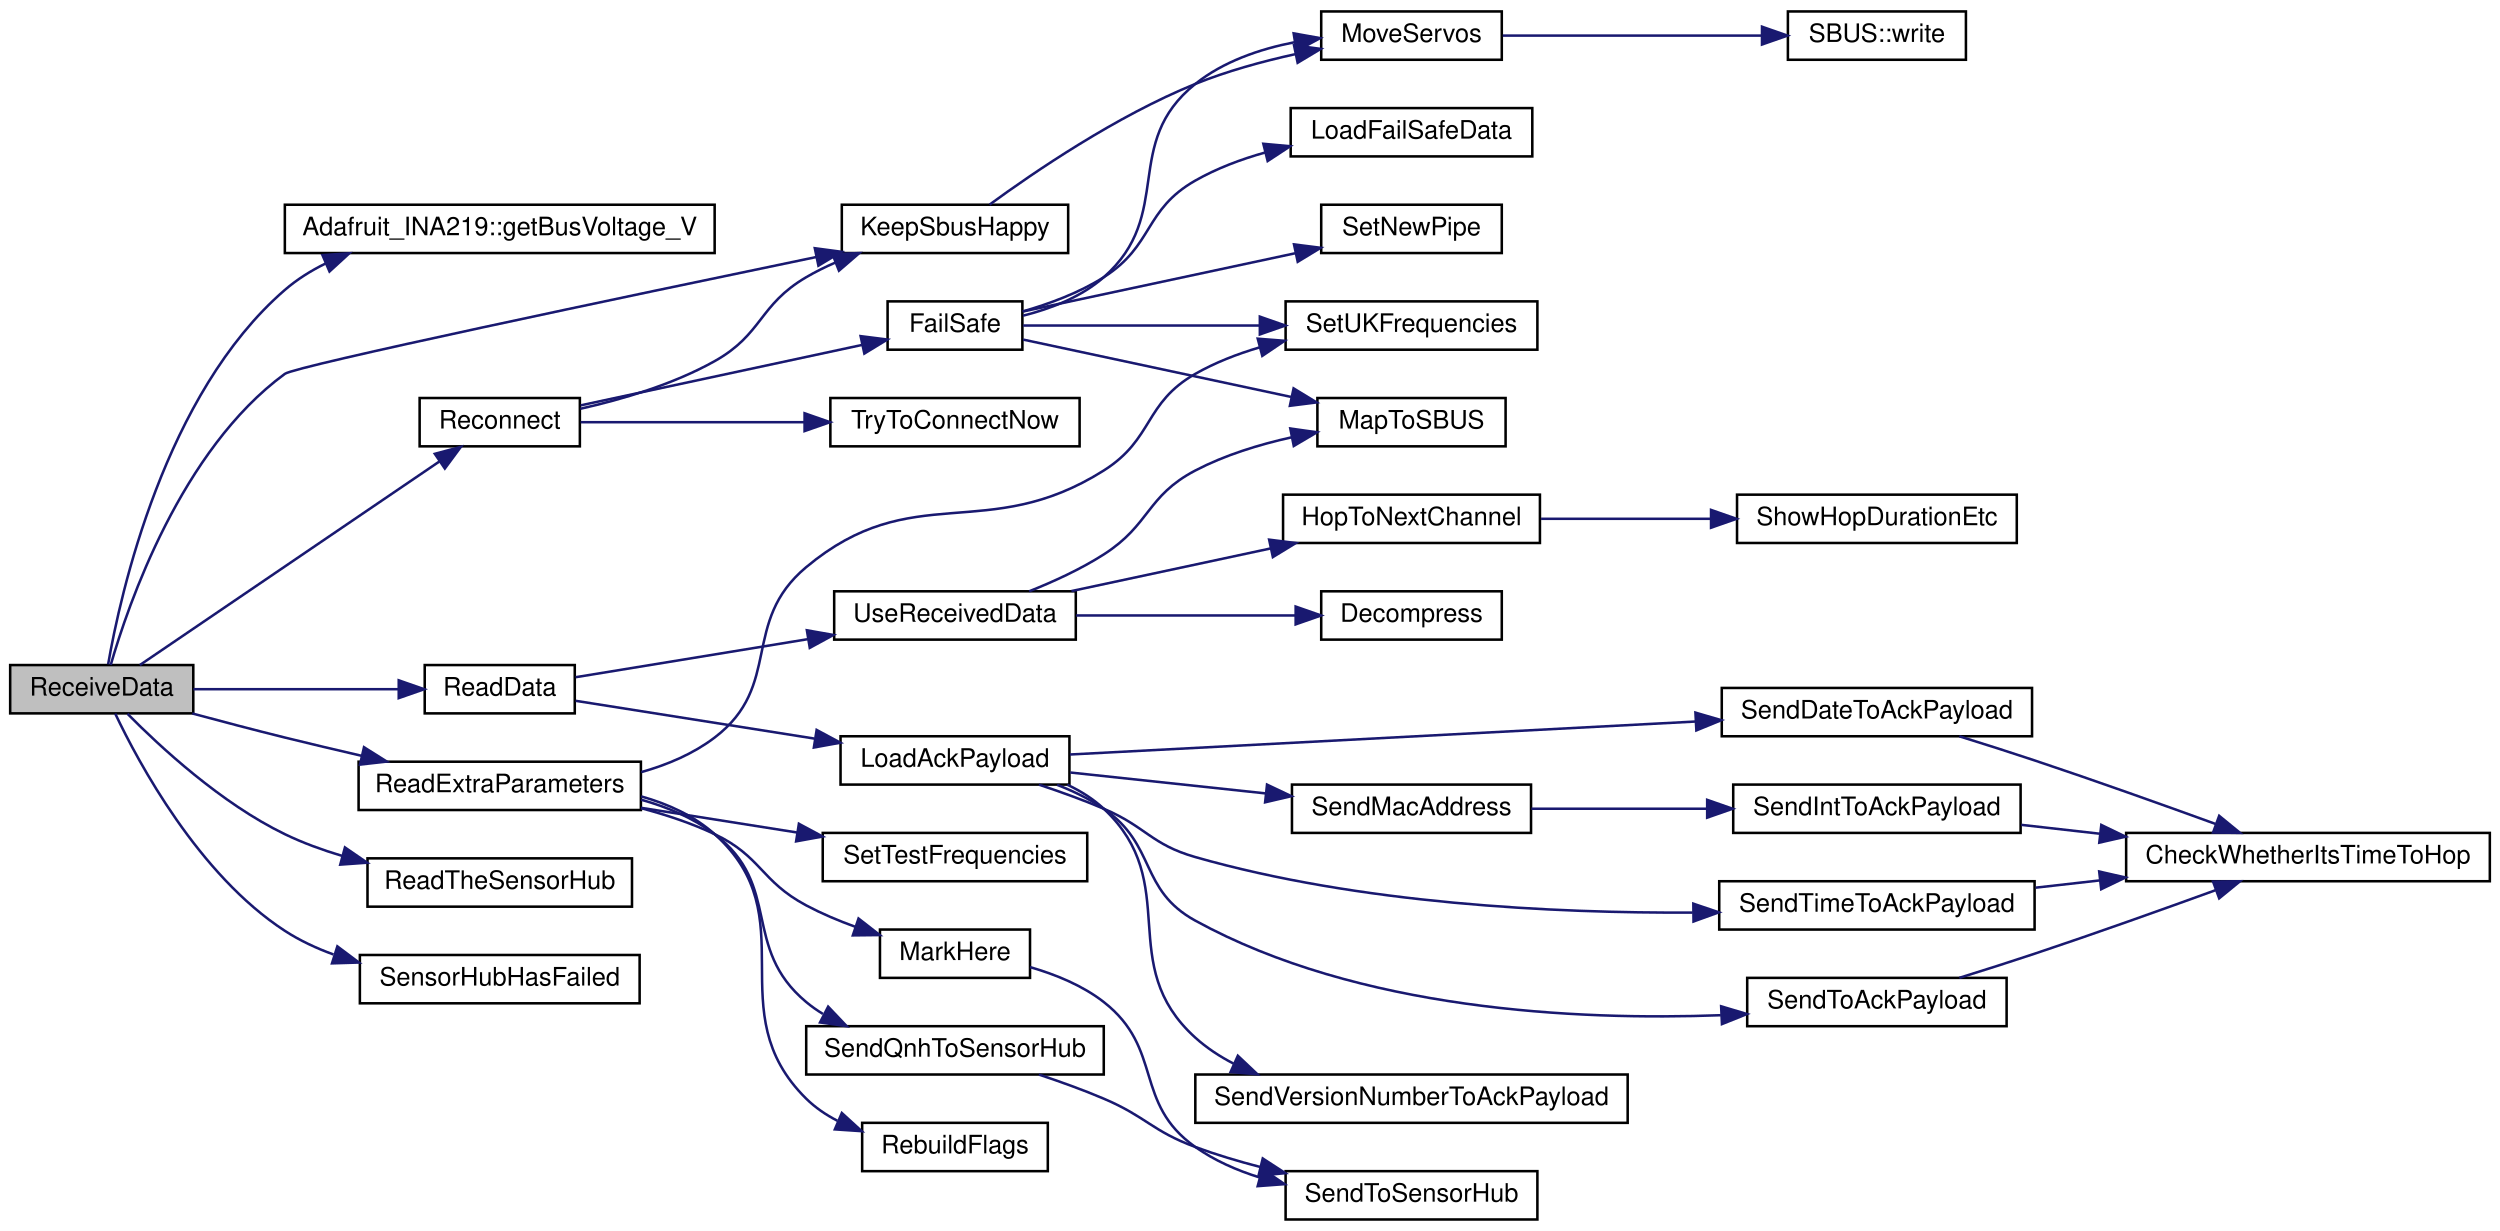
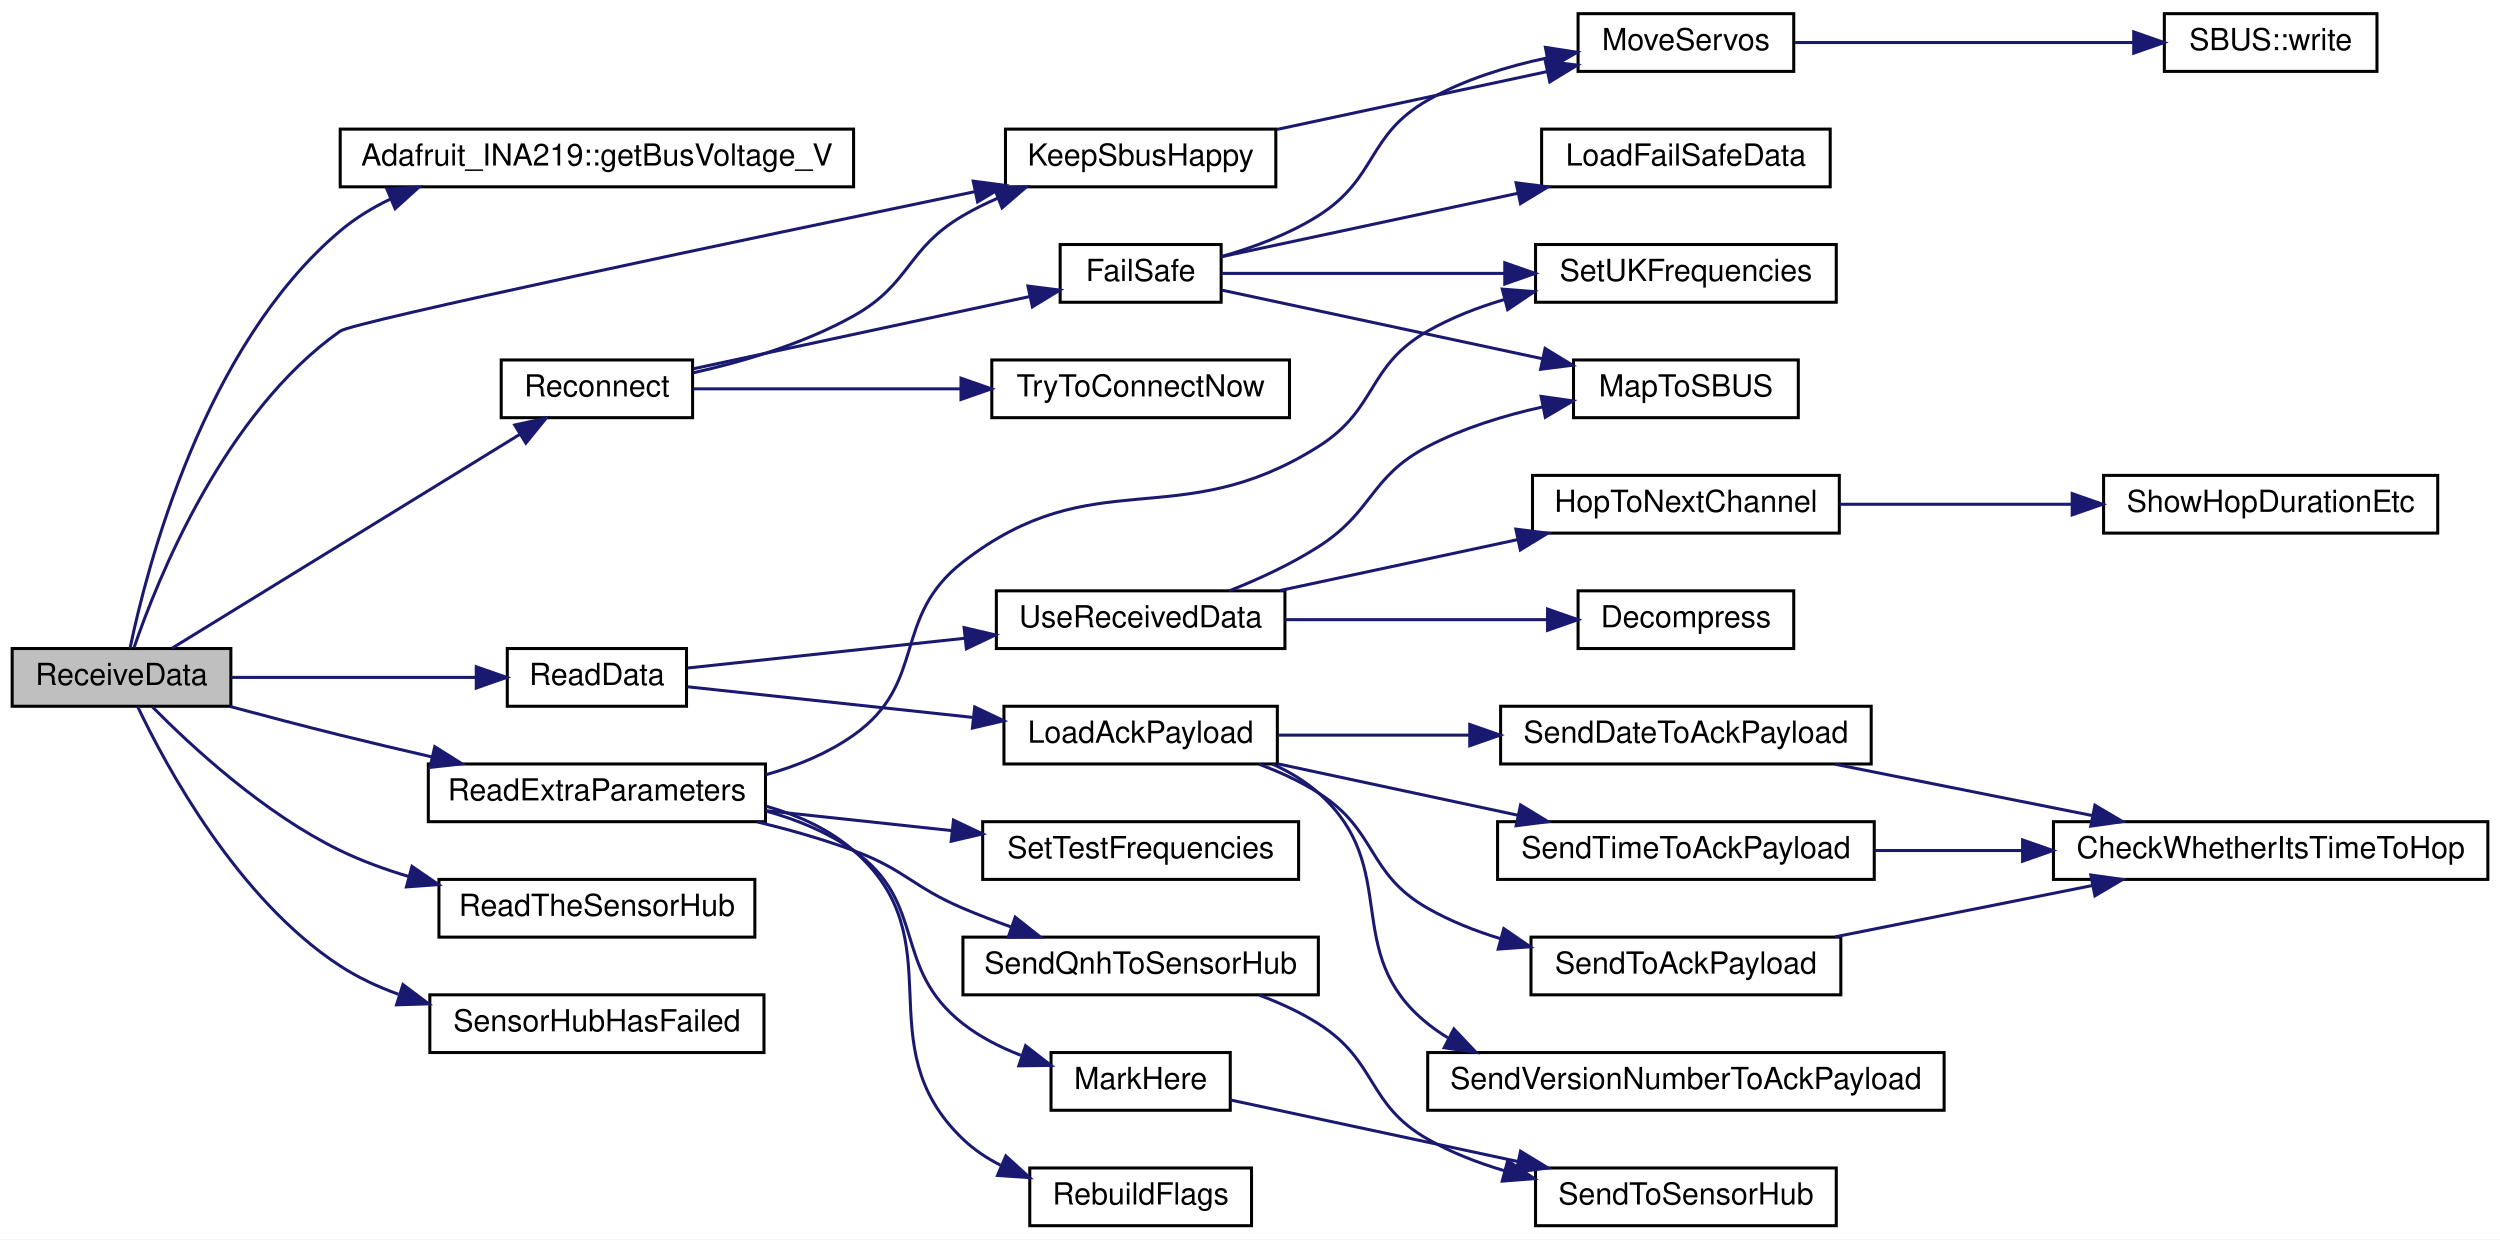
- <svg xmlns="http://www.w3.org/2000/svg" xmlns:xlink="http://www.w3.org/1999/xlink" width="983pt" height="484pt" viewBox="0.00 0.00 983.00 484.00">
-   <g id="graph0" class="graph" transform="scale(1 1) rotate(0) translate(4 480)">
-     <polygon fill="white" stroke="transparent" points="-4,4 -4,-480 979,-480 979,4 -4,4" />
+ <svg xmlns="http://www.w3.org/2000/svg" xmlns:xlink="http://www.w3.org/1999/xlink" width="823pt" height="408pt" viewBox="0.00 0.00 823.00 408.00">
+   <g id="graph0" class="graph" transform="scale(1 1) rotate(0) translate(4 404)">
+     <polygon fill="white" stroke="transparent" points="-4,4 -4,-404 819,-404 819,4 -4,4" />
    <g id="node1" class="node">
      <g id="a_node1">
        <a xlink:title=" ">
-           <polygon fill="#bfbfbf" stroke="black" points="0,-199.5 0,-218.5 72,-218.5 72,-199.5 0,-199.5" />
-           <text text-anchor="middle" x="36" y="-206.5" font-family="Helvetica,sans-Serif" font-size="10.00">ReceiveData</text>
+           <polygon fill="#bfbfbf" stroke="black" points="0,-171.5 0,-190.5 72,-190.5 72,-171.5 0,-171.5" />
+           <text text-anchor="middle" x="36" y="-178.5" font-family="Helvetica,sans-Serif" font-size="10.00">ReceiveData</text>
        </a>
      </g>
    </g>
    <g id="node2" class="node">
      <g id="a_node2">
        <a xlink:href="class_adafruit___i_n_a219.html#ab27c5ff8681cbe04c80bc3efc840dca4" target="_top" xlink:title="Gets the shunt voltage in volts.">
-           <polygon fill="white" stroke="black" points="108,-380.5 108,-399.5 277,-399.5 277,-380.5 108,-380.5" />
-           <text text-anchor="middle" x="192.5" y="-387.5" font-family="Helvetica,sans-Serif" font-size="10.00">Adafruit_INA219::getBusVoltage_V</text>
+           <polygon fill="white" stroke="black" points="108,-342.5 108,-361.5 277,-361.5 277,-342.5 108,-342.5" />
+           <text text-anchor="middle" x="192.5" y="-349.5" font-family="Helvetica,sans-Serif" font-size="10.00">Adafruit_INA219::getBusVoltage_V</text>
        </a>
      </g>
    </g>
    <g id="edge1" class="edge">
-       <path fill="none" stroke="midnightblue" d="M38.52,-218.8C43.31,-246.34 60.71,-325.11 108,-366 112.79,-370.14 118.26,-373.57 124.05,-376.41" />
-       <polygon fill="midnightblue" stroke="midnightblue" points="122.8,-379.68 133.37,-380.41 125.56,-373.25 122.8,-379.68" />
+       <path fill="none" stroke="midnightblue" d="M38.8,-190.56C44.23,-216.71 62.93,-290.01 108,-328 112.92,-332.15 118.52,-335.58 124.43,-338.42" />
+       <polygon fill="midnightblue" stroke="midnightblue" points="123.36,-341.76 133.93,-342.41 126.07,-335.31 123.36,-341.76" />
    </g>
    <g id="node3" class="node">
      <g id="a_node3">
        <a xlink:href="radio_8h.html#a6f74cdb7b32a3aa9e9342661bd44ad1a" target="_top" xlink:title=" ">
-           <polygon fill="white" stroke="black" points="327,-380.5 327,-399.5 416,-399.5 416,-380.5 327,-380.5" />
-           <text text-anchor="middle" x="371.5" y="-387.5" font-family="Helvetica,sans-Serif" font-size="10.00">KeepSbusHappy</text>
+           <polygon fill="white" stroke="black" points="327,-342.5 327,-361.5 416,-361.5 416,-342.5 327,-342.5" />
+           <text text-anchor="middle" x="371.5" y="-349.5" font-family="Helvetica,sans-Serif" font-size="10.00">KeepSbusHappy</text>
        </a>
      </g>
    </g>
    <g id="edge2" class="edge">
-       <path fill="none" stroke="midnightblue" d="M39.55,-218.57C46.33,-242.11 67.18,-303.09 108,-333 112.25,-336.12 241.54,-363.28 317.05,-378.96" />
-       <polygon fill="midnightblue" stroke="midnightblue" points="316.38,-382.4 326.88,-381 317.8,-375.54 316.38,-382.4" />
+       <path fill="none" stroke="midnightblue" d="M40.12,-190.79C47.77,-213.12 69.69,-268.01 108,-295 112.31,-298.04 241.58,-325.24 317.07,-340.94" />
+       <polygon fill="midnightblue" stroke="midnightblue" points="316.39,-344.37 326.9,-342.98 317.82,-337.52 316.39,-344.37" />
    </g>
    <g id="node6" class="node">
      <g id="a_node6">
        <a xlink:href="_receiver_code_2src_2main_8cpp.html#a07ca94db0e305e9c01ec51e417576308" target="_top" xlink:title=" ">
-           <polygon fill="white" stroke="black" points="163,-199.5 163,-218.5 222,-218.5 222,-199.5 163,-199.5" />
-           <text text-anchor="middle" x="192.5" y="-206.5" font-family="Helvetica,sans-Serif" font-size="10.00">ReadData</text>
+           <polygon fill="white" stroke="black" points="163,-171.5 163,-190.5 222,-190.5 222,-171.5 163,-171.5" />
+           <text text-anchor="middle" x="192.5" y="-178.5" font-family="Helvetica,sans-Serif" font-size="10.00">ReadData</text>
        </a>
      </g>
    </g>
    <g id="edge5" class="edge">
-       <path fill="none" stroke="midnightblue" d="M72.06,-209C96.05,-209 127.88,-209 152.65,-209" />
-       <polygon fill="midnightblue" stroke="midnightblue" points="152.78,-212.5 162.78,-209 152.78,-205.5 152.78,-212.5" />
-     </g>
-     <g id="node20" class="node">
-       <g id="a_node20">
+       <path fill="none" stroke="midnightblue" d="M72.06,-181C96.05,-181 127.88,-181 152.65,-181" />
+       <polygon fill="midnightblue" stroke="midnightblue" points="152.78,-184.5 162.78,-181 152.78,-177.5 152.78,-184.5" />
+     </g>
+     <g id="node18" class="node">
+       <g id="a_node18">
        <a xlink:href="_receiver_code_2src_2main_8cpp.html#a6c490ef42e364f8bb1430c436e86c9c0" target="_top" xlink:title=" ">
-           <polygon fill="white" stroke="black" points="137,-161.5 137,-180.5 248,-180.5 248,-161.5 137,-161.5" />
-           <text text-anchor="middle" x="192.5" y="-168.5" font-family="Helvetica,sans-Serif" font-size="10.00">ReadExtraParameters</text>
-         </a>
-       </g>
-     </g>
-     <g id="edge22" class="edge">
-       <path fill="none" stroke="midnightblue" d="M71.6,-199.46C83.15,-196.35 96.11,-192.94 108,-190 117.74,-187.59 128.15,-185.13 138.2,-182.81" />
-       <polygon fill="midnightblue" stroke="midnightblue" points="139.12,-186.19 148.09,-180.55 137.56,-179.37 139.12,-186.19" />
-     </g>
-     <g id="node27" class="node">
-       <g id="a_node27">
+           <polygon fill="white" stroke="black" points="137,-133.5 137,-152.5 248,-152.5 248,-133.5 137,-133.5" />
+           <text text-anchor="middle" x="192.5" y="-140.5" font-family="Helvetica,sans-Serif" font-size="10.00">ReadExtraParameters</text>
+         </a>
+       </g>
+     </g>
+     <g id="edge19" class="edge">
+       <path fill="none" stroke="midnightblue" d="M71.6,-171.46C83.15,-168.35 96.11,-164.94 108,-162 117.74,-159.59 128.15,-157.13 138.2,-154.81" />
+       <polygon fill="midnightblue" stroke="midnightblue" points="139.12,-158.19 148.09,-152.55 137.56,-151.37 139.12,-158.19" />
+     </g>
+     <g id="node25" class="node">
+       <g id="a_node25">
        <a xlink:href="_receiver_code_2src_2main_8cpp.html#a5d2350b2507883d3644251013370bc5b" target="_top" xlink:title=" ">
-           <polygon fill="white" stroke="black" points="140.5,-123.5 140.5,-142.5 244.5,-142.5 244.5,-123.5 140.5,-123.5" />
-           <text text-anchor="middle" x="192.5" y="-130.5" font-family="Helvetica,sans-Serif" font-size="10.00">ReadTheSensorHub</text>
-         </a>
-       </g>
-     </g>
-     <g id="edge30" class="edge">
-       <path fill="none" stroke="midnightblue" d="M46.13,-199.33C58.79,-186.51 82.95,-164.1 108,-152 115.06,-148.59 122.75,-145.78 130.52,-143.46" />
-       <polygon fill="midnightblue" stroke="midnightblue" points="131.63,-146.79 140.36,-140.79 129.79,-140.03 131.63,-146.79" />
-     </g>
-     <g id="node28" class="node">
-       <g id="a_node28">
+           <polygon fill="white" stroke="black" points="140.5,-95.5 140.5,-114.5 244.5,-114.5 244.5,-95.5 140.5,-95.5" />
+           <text text-anchor="middle" x="192.5" y="-102.5" font-family="Helvetica,sans-Serif" font-size="10.00">ReadTheSensorHub</text>
+         </a>
+       </g>
+     </g>
+     <g id="edge27" class="edge">
+       <path fill="none" stroke="midnightblue" d="M46.13,-171.33C58.79,-158.51 82.95,-136.1 108,-124 115.06,-120.59 122.75,-117.78 130.52,-115.46" />
+       <polygon fill="midnightblue" stroke="midnightblue" points="131.63,-118.79 140.36,-112.79 129.79,-112.03 131.63,-118.79" />
+     </g>
+     <g id="node26" class="node">
+       <g id="a_node26">
        <a xlink:href="radio_8h.html#a692b8b0727e0db358f99c7bf4e8235c0" target="_top" xlink:title=" ">
-           <polygon fill="white" stroke="black" points="161,-304.5 161,-323.5 224,-323.5 224,-304.5 161,-304.5" />
-           <text text-anchor="middle" x="192.5" y="-311.5" font-family="Helvetica,sans-Serif" font-size="10.00">Reconnect</text>
-         </a>
-       </g>
-     </g>
-     <g id="edge31" class="edge">
-       <path fill="none" stroke="midnightblue" d="M50.98,-218.5C77.73,-236.68 136.38,-276.54 168.81,-298.58" />
-       <polygon fill="midnightblue" stroke="midnightblue" points="166.97,-301.56 177.21,-304.29 170.91,-295.77 166.97,-301.56" />
-     </g>
-     <g id="node33" class="node">
-       <g id="a_node33">
+           <polygon fill="white" stroke="black" points="161,-266.5 161,-285.5 224,-285.5 224,-266.5 161,-266.5" />
+           <text text-anchor="middle" x="192.5" y="-273.5" font-family="Helvetica,sans-Serif" font-size="10.00">Reconnect</text>
+         </a>
+       </g>
+     </g>
+     <g id="edge28" class="edge">
+       <path fill="none" stroke="midnightblue" d="M52.66,-190.63C79.62,-207.2 134.95,-241.23 167.02,-260.95" />
+       <polygon fill="midnightblue" stroke="midnightblue" points="165.44,-264.09 175.79,-266.34 169.11,-258.12 165.44,-264.09" />
+     </g>
+     <g id="node30" class="node">
+       <g id="a_node30">
        <a xlink:href="_receiver_code_2src_2main_8cpp.html#ad8b70060a07f5323c3e1011dd6b1dd6f" target="_top" xlink:title=" ">
-           <polygon fill="white" stroke="black" points="137.5,-85.5 137.5,-104.5 247.5,-104.5 247.5,-85.5 137.5,-85.5" />
-           <text text-anchor="middle" x="192.5" y="-92.5" font-family="Helvetica,sans-Serif" font-size="10.00">SensorHubHasFailed</text>
-         </a>
-       </g>
-     </g>
-     <g id="edge40" class="edge">
-       <path fill="none" stroke="midnightblue" d="M41.3,-199.42C50.52,-180 74.16,-135.99 108,-114 113.86,-110.19 120.39,-107.14 127.14,-104.69" />
-       <polygon fill="midnightblue" stroke="midnightblue" points="128.65,-107.89 137.13,-101.53 126.54,-101.21 128.65,-107.89" />
+           <polygon fill="white" stroke="black" points="137.5,-57.5 137.5,-76.5 247.5,-76.5 247.5,-57.5 137.5,-57.5" />
+           <text text-anchor="middle" x="192.5" y="-64.5" font-family="Helvetica,sans-Serif" font-size="10.00">SensorHubHasFailed</text>
+         </a>
+       </g>
+     </g>
+     <g id="edge36" class="edge">
+       <path fill="none" stroke="midnightblue" d="M41.3,-171.42C50.52,-152 74.16,-107.99 108,-86 113.86,-82.19 120.39,-79.14 127.14,-76.69" />
+       <polygon fill="midnightblue" stroke="midnightblue" points="128.65,-79.89 137.13,-73.53 126.54,-73.21 128.65,-79.89" />
    </g>
    <g id="node4" class="node">
      <g id="a_node4">
        <a xlink:href="_receiver_code_2src_2main_8cpp.html#a6f2443a0666140cf4d8b7352bb3b793c" target="_top" xlink:title=" ">
-           <polygon fill="white" stroke="black" points="515.5,-456.5 515.5,-475.5 586.5,-475.5 586.5,-456.5 515.5,-456.5" />
-           <text text-anchor="middle" x="551" y="-463.5" font-family="Helvetica,sans-Serif" font-size="10.00">MoveServos</text>
+           <polygon fill="white" stroke="black" points="515.5,-380.5 515.5,-399.5 586.5,-399.5 586.5,-380.5 515.5,-380.5" />
+           <text text-anchor="middle" x="551" y="-387.5" font-family="Helvetica,sans-Serif" font-size="10.00">MoveServos</text>
        </a>
      </g>
    </g>
    <g id="edge3" class="edge">
-       <path fill="none" stroke="midnightblue" d="M385.1,-399.54C402.42,-412.21 434.99,-434.44 466,-447 478.36,-452.01 492.29,-455.83 505.22,-458.69" />
-       <polygon fill="midnightblue" stroke="midnightblue" points="504.81,-462.18 515.31,-460.78 506.23,-455.32 504.81,-462.18" />
+       <path fill="none" stroke="midnightblue" d="M416.38,-361.39C443.41,-367.18 477.99,-374.58 505.2,-380.41" />
+       <polygon fill="midnightblue" stroke="midnightblue" points="504.72,-383.89 515.23,-382.56 506.19,-377.04 504.72,-383.89" />
    </g>
    <g id="node5" class="node">
      <g id="a_node5">
        <a xlink:href="class_s_b_u_s.html#aeb87d0ab21224d4cc84848c93a788848" target="_top" xlink:title=" ">
-           <polygon fill="white" stroke="black" points="699,-456.5 699,-475.5 769,-475.5 769,-456.5 699,-456.5" />
-           <text text-anchor="middle" x="734" y="-463.5" font-family="Helvetica,sans-Serif" font-size="10.00">SBUS::write</text>
+           <polygon fill="white" stroke="black" points="708.5,-380.5 708.5,-399.5 778.5,-399.5 778.5,-380.5 708.5,-380.5" />
+           <text text-anchor="middle" x="743.5" y="-387.5" font-family="Helvetica,sans-Serif" font-size="10.00">SBUS::write</text>
        </a>
      </g>
    </g>
    <g id="edge4" class="edge">
-       <path fill="none" stroke="midnightblue" d="M586.9,-466C615.88,-466 657.28,-466 688.61,-466" />
-       <polygon fill="midnightblue" stroke="midnightblue" points="688.82,-469.5 698.82,-466 688.82,-462.5 688.82,-469.5" />
+       <path fill="none" stroke="midnightblue" d="M586.94,-390C618.29,-390 664.43,-390 698.33,-390" />
+       <polygon fill="midnightblue" stroke="midnightblue" points="698.42,-393.5 708.42,-390 698.42,-386.5 698.42,-393.5" />
    </g>
    <g id="node7" class="node">
      <g id="a_node7">
        <a xlink:href="radio_8h.html#a664f409561bfcf119e0379dd991217e5" target="_top" xlink:title=" ">
-           <polygon fill="white" stroke="black" points="326.5,-171.5 326.5,-190.5 416.5,-190.5 416.5,-171.5 326.5,-171.5" />
-           <text text-anchor="middle" x="371.5" y="-178.5" font-family="Helvetica,sans-Serif" font-size="10.00">LoadAckPayload</text>
+           <polygon fill="white" stroke="black" points="326.5,-152.5 326.5,-171.5 416.5,-171.5 416.5,-152.5 326.5,-152.5" />
+           <text text-anchor="middle" x="371.5" y="-159.5" font-family="Helvetica,sans-Serif" font-size="10.00">LoadAckPayload</text>
        </a>
      </g>
    </g>
    <g id="edge6" class="edge">
-       <path fill="none" stroke="midnightblue" d="M222.33,-204.44C247.68,-200.43 285.25,-194.49 316.21,-189.59" />
-       <polygon fill="midnightblue" stroke="midnightblue" points="317.1,-192.99 326.43,-187.97 316.01,-186.08 317.1,-192.99" />
-     </g>
-     <g id="node15" class="node">
-       <g id="a_node15">
+       <path fill="none" stroke="midnightblue" d="M222.33,-177.91C247.68,-175.18 285.25,-171.15 316.21,-167.83" />
+       <polygon fill="midnightblue" stroke="midnightblue" points="316.87,-171.28 326.43,-166.73 316.12,-164.32 316.87,-171.28" />
+     </g>
+     <g id="node13" class="node">
+       <g id="a_node13">
        <a xlink:href="_receiver_code_2src_2main_8cpp.html#abb1997c589abc6432f612eaedf985e38" target="_top" xlink:title=" ">
-           <polygon fill="white" stroke="black" points="324,-228.5 324,-247.5 419,-247.5 419,-228.5 324,-228.5" />
-           <text text-anchor="middle" x="371.5" y="-235.5" font-family="Helvetica,sans-Serif" font-size="10.00">UseReceivedData</text>
-         </a>
-       </g>
-     </g>
-     <g id="edge17" class="edge">
-       <path fill="none" stroke="midnightblue" d="M222.33,-213.72C246.97,-217.76 283.17,-223.69 313.62,-228.68" />
-       <polygon fill="midnightblue" stroke="midnightblue" points="313.26,-232.17 323.7,-230.33 314.4,-225.26 313.26,-232.17" />
+           <polygon fill="white" stroke="black" points="324,-190.5 324,-209.5 419,-209.5 419,-190.5 324,-190.5" />
+           <text text-anchor="middle" x="371.5" y="-197.5" font-family="Helvetica,sans-Serif" font-size="10.00">UseReceivedData</text>
+         </a>
+       </g>
+     </g>
+     <g id="edge14" class="edge">
+       <path fill="none" stroke="midnightblue" d="M222.33,-184.09C246.97,-186.74 283.17,-190.63 313.62,-193.89" />
+       <polygon fill="midnightblue" stroke="midnightblue" points="313.38,-197.39 323.7,-194.98 314.13,-190.43 313.38,-197.39" />
    </g>
    <g id="node8" class="node">
      <g id="a_node8">
        <a xlink:href="radio_8h.html#affa2dcc4341b8daecac77e6e0a354b2d" target="_top" xlink:title=" ">
-           <polygon fill="white" stroke="black" points="673,-190.5 673,-209.5 795,-209.5 795,-190.5 673,-190.5" />
-           <text text-anchor="middle" x="734" y="-197.5" font-family="Helvetica,sans-Serif" font-size="10.00">SendDateToAckPayload</text>
+           <polygon fill="white" stroke="black" points="490,-152.5 490,-171.5 612,-171.5 612,-152.5 490,-152.5" />
+           <text text-anchor="middle" x="551" y="-159.5" font-family="Helvetica,sans-Serif" font-size="10.00">SendDateToAckPayload</text>
        </a>
      </g>
    </g>
    <g id="edge7" class="edge">
-       <path fill="none" stroke="midnightblue" d="M416.7,-183.33C478.12,-186.57 589.9,-192.46 662.79,-196.3" />
-       <polygon fill="midnightblue" stroke="midnightblue" points="662.64,-199.8 672.81,-196.83 663.01,-192.81 662.64,-199.8" />
+       <path fill="none" stroke="midnightblue" d="M416.83,-162C435.81,-162 458.43,-162 479.59,-162" />
+       <polygon fill="midnightblue" stroke="midnightblue" points="479.84,-165.5 489.84,-162 479.84,-158.5 479.84,-165.5" />
    </g>
    <g id="node10" class="node">
      <g id="a_node10">
-         <a xlink:href="radio_8h.html#ab6bb1ded4e272b24f150c28295f4d291" target="_top" xlink:title=" ">
-           <polygon fill="white" stroke="black" points="504,-152.5 504,-171.5 598,-171.5 598,-152.5 504,-152.5" />
-           <text text-anchor="middle" x="551" y="-159.5" font-family="Helvetica,sans-Serif" font-size="10.00">SendMacAddress</text>
+         <a xlink:href="radio_8h.html#a8162c1748e39496c4adf88c55d1c49b8" target="_top" xlink:title=" ">
+           <polygon fill="white" stroke="black" points="489,-114.5 489,-133.5 613,-133.5 613,-114.5 489,-114.5" />
+           <text text-anchor="middle" x="551" y="-121.5" font-family="Helvetica,sans-Serif" font-size="10.00">SendTimeToAckPayload</text>
        </a>
      </g>
    </g>
    <g id="edge9" class="edge">
-       <path fill="none" stroke="midnightblue" d="M416.83,-176.25C440.12,-173.76 468.9,-170.68 493.74,-168.02" />
-       <polygon fill="midnightblue" stroke="midnightblue" points="494.19,-171.49 503.76,-166.95 493.44,-164.53 494.19,-171.49" />
+       <path fill="none" stroke="midnightblue" d="M416.83,-152.51C440.76,-147.39 470.5,-141.02 495.8,-135.6" />
+       <polygon fill="midnightblue" stroke="midnightblue" points="496.57,-139.02 505.62,-133.5 495.11,-132.17 496.57,-139.02" />
+     </g>
+     <g id="node11" class="node">
+       <g id="a_node11">
+         <a xlink:href="radio_8h.html#a632401c7e72610ff0a0678358b6877ad" target="_top" xlink:title=" ">
+           <polygon fill="white" stroke="black" points="500,-76.5 500,-95.5 602,-95.5 602,-76.5 500,-76.5" />
+           <text text-anchor="middle" x="551" y="-83.5" font-family="Helvetica,sans-Serif" font-size="10.00">SendToAckPayload</text>
+         </a>
+       </g>
+     </g>
+     <g id="edge11" class="edge">
+       <path fill="none" stroke="midnightblue" d="M410.52,-152.4C417.28,-149.88 424.05,-146.78 430,-143 449.64,-130.53 445.78,-116.51 466,-105 473.38,-100.8 481.62,-97.53 489.97,-94.98" />
+       <polygon fill="midnightblue" stroke="midnightblue" points="491.05,-98.31 499.78,-92.31 489.21,-91.56 491.05,-98.31" />
    </g>
    <g id="node12" class="node">
      <g id="a_node12">
-         <a xlink:href="radio_8h.html#a8162c1748e39496c4adf88c55d1c49b8" target="_top" xlink:title=" ">
-           <polygon fill="white" stroke="black" points="672,-114.5 672,-133.5 796,-133.5 796,-114.5 672,-114.5" />
-           <text text-anchor="middle" x="734" y="-121.5" font-family="Helvetica,sans-Serif" font-size="10.00">SendTimeToAckPayload</text>
-         </a>
-       </g>
-     </g>
-     <g id="edge12" class="edge">
-       <path fill="none" stroke="midnightblue" d="M404.49,-171.48C412.89,-168.69 421.87,-165.46 430,-162 446.65,-154.92 448.6,-147.97 466,-143 530.44,-124.59 607,-120.89 661.58,-121.17" />
-       <polygon fill="midnightblue" stroke="midnightblue" points="661.82,-124.67 671.85,-121.27 661.89,-117.67 661.82,-124.67" />
-     </g>
-     <g id="node13" class="node">
-       <g id="a_node13">
-         <a xlink:href="radio_8h.html#a632401c7e72610ff0a0678358b6877ad" target="_top" xlink:title=" ">
-           <polygon fill="white" stroke="black" points="683,-76.5 683,-95.5 785,-95.5 785,-76.5 683,-76.5" />
-           <text text-anchor="middle" x="734" y="-83.5" font-family="Helvetica,sans-Serif" font-size="10.00">SendToAckPayload</text>
-         </a>
-       </g>
-     </g>
-     <g id="edge14" class="edge">
-       <path fill="none" stroke="midnightblue" d="M411.66,-171.4C418.09,-168.9 424.45,-165.81 430,-162 450.82,-147.69 443.85,-130.16 466,-118 530.14,-82.78 615.83,-78.69 672.64,-80.82" />
-       <polygon fill="midnightblue" stroke="midnightblue" points="672.75,-84.32 682.9,-81.28 673.07,-77.33 672.75,-84.32" />
-     </g>
-     <g id="node14" class="node">
-       <g id="a_node14">
        <a xlink:href="radio_8h.html#af56956a6b17dbdfc9fceedeb5a13cb71" target="_top" xlink:title=" ">
          <polygon fill="white" stroke="black" points="466,-38.5 466,-57.5 636,-57.5 636,-38.5 466,-38.5" />
          <text text-anchor="middle" x="551" y="-45.5" font-family="Helvetica,sans-Serif" font-size="10.00">SendVersionNumberToAckPayload</text>
        </a>
      </g>
    </g>
-     <g id="edge16" class="edge">
-       <path fill="none" stroke="midnightblue" d="M415.68,-171.44C420.91,-168.98 425.86,-165.89 430,-162 461.38,-132.49 434.02,-100.87 466,-72 470.47,-67.96 475.58,-64.6 481.01,-61.8" />
-       <polygon fill="midnightblue" stroke="midnightblue" points="482.72,-64.88 490.42,-57.6 479.86,-58.48 482.72,-64.88" />
+     <g id="edge13" class="edge">
+       <path fill="none" stroke="midnightblue" d="M414.87,-152.47C420.36,-150 425.59,-146.9 430,-143 458.01,-118.25 436.83,-90.37 466,-67 468.09,-65.32 470.31,-63.79 472.61,-62.38" />
+       <polygon fill="midnightblue" stroke="midnightblue" points="474.62,-65.28 481.9,-57.58 471.41,-59.07 474.62,-65.28" />
    </g>
    <g id="node9" class="node">
      <g id="a_node9">
        <a xlink:href="radio_8h.html#ad21c5c00ff554736e4e21cee13773cd5" target="_top" xlink:title=" ">
-           <polygon fill="white" stroke="black" points="832,-133.5 832,-152.5 975,-152.5 975,-133.5 832,-133.5" />
-           <text text-anchor="middle" x="903.5" y="-140.5" font-family="Helvetica,sans-Serif" font-size="10.00">CheckWhetherItsTimeToHop</text>
+           <polygon fill="white" stroke="black" points="672,-114.5 672,-133.5 815,-133.5 815,-114.5 672,-114.5" />
+           <text text-anchor="middle" x="743.5" y="-121.5" font-family="Helvetica,sans-Serif" font-size="10.00">CheckWhetherItsTimeToHop</text>
        </a>
      </g>
    </g>
    <g id="edge8" class="edge">
-       <path fill="none" stroke="midnightblue" d="M766.42,-190.48C775.95,-187.52 786.43,-184.2 796,-181 819.84,-173.04 846.48,-163.53 867.15,-156.02" />
-       <polygon fill="midnightblue" stroke="midnightblue" points="868.58,-159.22 876.78,-152.51 866.18,-152.65 868.58,-159.22" />
-     </g>
-     <g id="node11" class="node">
-       <g id="a_node11">
-         <a xlink:href="radio_8h.html#a5b9bcce29081b0c53837ecb90e0a6b33" target="_top" xlink:title=" ">
-           <polygon fill="white" stroke="black" points="677.5,-152.5 677.5,-171.5 790.5,-171.5 790.5,-152.5 677.5,-152.5" />
-           <text text-anchor="middle" x="734" y="-159.5" font-family="Helvetica,sans-Serif" font-size="10.00">SendIntToAckPayload</text>
-         </a>
-       </g>
+       <path fill="none" stroke="midnightblue" d="M600.07,-152.41C625.78,-147.28 657.61,-140.93 684.66,-135.54" />
+       <polygon fill="midnightblue" stroke="midnightblue" points="685.65,-138.91 694.77,-133.52 684.28,-132.04 685.65,-138.91" />
    </g>
    <g id="edge10" class="edge">
-       <path fill="none" stroke="midnightblue" d="M598.14,-162C619.13,-162 644.34,-162 667.26,-162" />
-       <polygon fill="midnightblue" stroke="midnightblue" points="667.26,-165.5 677.26,-162 667.26,-158.5 667.26,-165.5" />
-     </g>
-     <g id="edge11" class="edge">
-       <path fill="none" stroke="midnightblue" d="M790.78,-155.67C800.73,-154.54 811.28,-153.35 821.76,-152.16" />
-       <polygon fill="midnightblue" stroke="midnightblue" points="822.23,-155.63 831.77,-151.02 821.44,-148.67 822.23,-155.63" />
-     </g>
-     <g id="edge13" class="edge">
-       <path fill="none" stroke="midnightblue" d="M796.42,-130.97C804.67,-131.9 813.24,-132.88 821.77,-133.84" />
-       <polygon fill="midnightblue" stroke="midnightblue" points="821.4,-137.32 831.73,-134.97 822.19,-130.37 821.4,-137.32" />
+       <path fill="none" stroke="midnightblue" d="M613.06,-124C628.56,-124 645.46,-124 661.77,-124" />
+       <polygon fill="midnightblue" stroke="midnightblue" points="661.83,-127.5 671.83,-124 661.83,-120.5 661.83,-127.5" />
+     </g>
+     <g id="edge12" class="edge">
+       <path fill="none" stroke="midnightblue" d="M600.07,-95.59C625.78,-100.72 657.61,-107.07 684.66,-112.46" />
+       <polygon fill="midnightblue" stroke="midnightblue" points="684.28,-115.96 694.77,-114.48 685.65,-109.09 684.28,-115.96" />
+     </g>
+     <g id="node14" class="node">
+       <g id="a_node14">
+         <a xlink:href="radio_8h.html#a6feccc8c0583de3235616d42076f1371" target="_top" xlink:title=" ">
+           <polygon fill="white" stroke="black" points="515.5,-190.5 515.5,-209.5 586.5,-209.5 586.5,-190.5 515.5,-190.5" />
+           <text text-anchor="middle" x="551" y="-197.5" font-family="Helvetica,sans-Serif" font-size="10.00">Decompress</text>
+         </a>
+       </g>
    </g>
    <g id="edge15" class="edge">
-       <path fill="none" stroke="midnightblue" d="M766.42,-95.52C775.95,-98.48 786.43,-101.8 796,-105 819.84,-112.96 846.48,-122.47 867.15,-129.98" />
-       <polygon fill="midnightblue" stroke="midnightblue" points="866.18,-133.35 876.78,-133.49 868.58,-126.78 866.18,-133.35" />
+       <path fill="none" stroke="midnightblue" d="M419.14,-200C445.8,-200 479.05,-200 505.37,-200" />
+       <polygon fill="midnightblue" stroke="midnightblue" points="505.45,-203.5 515.45,-200 505.45,-196.5 505.45,-203.5" />
+     </g>
+     <g id="node15" class="node">
+       <g id="a_node15">
+         <a xlink:href="radio_8h.html#a62ec0168b1eea5f5c14f663d9217574d" target="_top" xlink:title=" ">
+           <polygon fill="white" stroke="black" points="500.5,-228.5 500.5,-247.5 601.5,-247.5 601.5,-228.5 500.5,-228.5" />
+           <text text-anchor="middle" x="551" y="-235.5" font-family="Helvetica,sans-Serif" font-size="10.00">HopToNextChannel</text>
+         </a>
+       </g>
+     </g>
+     <g id="edge16" class="edge">
+       <path fill="none" stroke="midnightblue" d="M417.29,-209.59C441.03,-214.67 470.38,-220.96 495.44,-226.32" />
+       <polygon fill="midnightblue" stroke="midnightblue" points="495.02,-229.81 505.53,-228.48 496.49,-222.96 495.02,-229.81" />
+     </g>
+     <g id="node17" class="node">
+       <g id="a_node17">
+         <a xlink:href="_receiver_code_2src_2main_8cpp.html#a6a495c5560f12cc3fd3df9454927d681" target="_top" xlink:title=" ">
+           <polygon fill="white" stroke="black" points="514,-266.5 514,-285.5 588,-285.5 588,-266.5 514,-266.5" />
+           <text text-anchor="middle" x="551" y="-273.5" font-family="Helvetica,sans-Serif" font-size="10.00">MapToSBUS</text>
+         </a>
+       </g>
+     </g>
+     <g id="edge18" class="edge">
+       <path fill="none" stroke="midnightblue" d="M400.67,-209.5C410.33,-213.34 420.98,-218.23 430,-224 448.29,-235.69 446.77,-246.93 466,-257 477.6,-263.07 491.1,-267.21 503.83,-270.04" />
+       <polygon fill="midnightblue" stroke="midnightblue" points="503.34,-273.51 513.83,-272.03 504.71,-266.64 503.34,-273.51" />
    </g>
    <g id="node16" class="node">
      <g id="a_node16">
-         <a xlink:href="radio_8h.html#a6feccc8c0583de3235616d42076f1371" target="_top" xlink:title=" ">
-           <polygon fill="white" stroke="black" points="515.5,-228.5 515.5,-247.5 586.5,-247.5 586.5,-228.5 515.5,-228.5" />
-           <text text-anchor="middle" x="551" y="-235.5" font-family="Helvetica,sans-Serif" font-size="10.00">Decompress</text>
-         </a>
-       </g>
-     </g>
-     <g id="edge18" class="edge">
-       <path fill="none" stroke="midnightblue" d="M419.14,-238C445.8,-238 479.05,-238 505.37,-238" />
-       <polygon fill="midnightblue" stroke="midnightblue" points="505.45,-241.5 515.45,-238 505.45,-234.5 505.45,-241.5" />
-     </g>
-     <g id="node17" class="node">
-       <g id="a_node17">
-         <a xlink:href="radio_8h.html#a62ec0168b1eea5f5c14f663d9217574d" target="_top" xlink:title=" ">
-           <polygon fill="white" stroke="black" points="500.5,-266.5 500.5,-285.5 601.5,-285.5 601.5,-266.5 500.5,-266.5" />
-           <text text-anchor="middle" x="551" y="-273.5" font-family="Helvetica,sans-Serif" font-size="10.00">HopToNextChannel</text>
-         </a>
-       </g>
-     </g>
-     <g id="edge19" class="edge">
-       <path fill="none" stroke="midnightblue" d="M417.29,-247.59C441.03,-252.67 470.38,-258.96 495.44,-264.32" />
-       <polygon fill="midnightblue" stroke="midnightblue" points="495.02,-267.81 505.53,-266.48 496.49,-260.96 495.02,-267.81" />
+         <a xlink:href="radio_8h.html#a2863e7455e30e6fddc0fcf56f62d6564" target="_top" xlink:title=" ">
+           <polygon fill="white" stroke="black" points="688.5,-228.5 688.5,-247.5 798.5,-247.5 798.5,-228.5 688.5,-228.5" />
+           <text text-anchor="middle" x="743.5" y="-235.5" font-family="Helvetica,sans-Serif" font-size="10.00">ShowHopDurationEtc</text>
+         </a>
+       </g>
+     </g>
+     <g id="edge17" class="edge">
+       <path fill="none" stroke="midnightblue" d="M601.55,-238C624.91,-238 653.06,-238 678.04,-238" />
+       <polygon fill="midnightblue" stroke="midnightblue" points="678.17,-241.5 688.17,-238 678.17,-234.5 678.17,-241.5" />
    </g>
    <g id="node19" class="node">
      <g id="a_node19">
-         <a xlink:href="_receiver_code_2src_2main_8cpp.html#a6a495c5560f12cc3fd3df9454927d681" target="_top" xlink:title=" ">
-           <polygon fill="white" stroke="black" points="514,-304.5 514,-323.5 588,-323.5 588,-304.5 514,-304.5" />
-           <text text-anchor="middle" x="551" y="-311.5" font-family="Helvetica,sans-Serif" font-size="10.00">MapToSBUS</text>
-         </a>
-       </g>
-     </g>
-     <g id="edge21" class="edge">
-       <path fill="none" stroke="midnightblue" d="M400.67,-247.5C410.33,-251.34 420.98,-256.23 430,-262 448.29,-273.69 446.77,-284.93 466,-295 477.6,-301.07 491.1,-305.21 503.83,-308.04" />
-       <polygon fill="midnightblue" stroke="midnightblue" points="503.34,-311.51 513.83,-310.03 504.71,-304.64 503.34,-311.51" />
-     </g>
-     <g id="node18" class="node">
-       <g id="a_node18">
-         <a xlink:href="radio_8h.html#a2863e7455e30e6fddc0fcf56f62d6564" target="_top" xlink:title=" ">
-           <polygon fill="white" stroke="black" points="679,-266.5 679,-285.5 789,-285.5 789,-266.5 679,-266.5" />
-           <text text-anchor="middle" x="734" y="-273.5" font-family="Helvetica,sans-Serif" font-size="10.00">ShowHopDurationEtc</text>
+         <a xlink:href="_receiver_code_2src_2main_8cpp.html#a5ae8a2aa29e834880ccf370c7547961b" target="_top" xlink:title=" ">
+           <polygon fill="white" stroke="black" points="342,-38.5 342,-57.5 401,-57.5 401,-38.5 342,-38.5" />
+           <text text-anchor="middle" x="371.5" y="-45.5" font-family="Helvetica,sans-Serif" font-size="10.00">MarkHere</text>
        </a>
      </g>
    </g>
    <g id="edge20" class="edge">
-       <path fill="none" stroke="midnightblue" d="M601.94,-276C622.53,-276 646.66,-276 668.57,-276" />
-       <polygon fill="midnightblue" stroke="midnightblue" points="668.78,-279.5 678.78,-276 668.78,-272.5 668.78,-279.5" />
+       <path fill="none" stroke="midnightblue" d="M248.23,-137C258.41,-134.15 268.5,-130.01 277,-124 301.46,-106.7 289.39,-85.45 313,-67 318.62,-62.61 325.3,-59.21 332.09,-56.58" />
+       <polygon fill="midnightblue" stroke="midnightblue" points="333.62,-59.76 341.99,-53.27 331.4,-53.13 333.62,-59.76" />
    </g>
    <g id="node21" class="node">
      <g id="a_node21">
-         <a xlink:href="_receiver_code_2src_2main_8cpp.html#a5ae8a2aa29e834880ccf370c7547961b" target="_top" xlink:title=" ">
-           <polygon fill="white" stroke="black" points="342,-95.5 342,-114.5 401,-114.5 401,-95.5 342,-95.5" />
-           <text text-anchor="middle" x="371.5" y="-102.5" font-family="Helvetica,sans-Serif" font-size="10.00">MarkHere</text>
+         <a xlink:href="_receiver_code_2src_2main_8cpp.html#ad86a39e4cba19592c760833870f6f69c" target="_top" xlink:title=" ">
+           <polygon fill="white" stroke="black" points="335,-0.5 335,-19.5 408,-19.5 408,-0.5 335,-0.5" />
+           <text text-anchor="middle" x="371.5" y="-7.5" font-family="Helvetica,sans-Serif" font-size="10.00">RebuildFlags</text>
+         </a>
+       </g>
+     </g>
+     <g id="edge22" class="edge">
+       <path fill="none" stroke="midnightblue" d="M248.39,-138.55C258.79,-135.6 268.93,-131.03 277,-124 311.06,-94.36 280.39,-60.23 313,-29 316.61,-25.55 320.85,-22.72 325.38,-20.41" />
+       <polygon fill="midnightblue" stroke="midnightblue" points="327.11,-23.47 334.95,-16.34 324.38,-17.03 327.11,-23.47" />
+     </g>
+     <g id="node22" class="node">
+       <g id="a_node22">
+         <a xlink:href="_receiver_code_2src_2main_8cpp.html#af2b1ba43295661243b7bb78004d470d8" target="_top" xlink:title=" ">
+           <polygon fill="white" stroke="black" points="313,-76.5 313,-95.5 430,-95.5 430,-76.5 313,-76.5" />
+           <text text-anchor="middle" x="371.5" y="-83.5" font-family="Helvetica,sans-Serif" font-size="10.00">SendQnhToSensorHub</text>
        </a>
      </g>
    </g>
    <g id="edge23" class="edge">
-       <path fill="none" stroke="midnightblue" d="M248.12,-162.2C257.99,-159.6 268,-156.26 277,-152 295.32,-143.32 295.12,-133.54 313,-124 319.05,-120.77 325.74,-117.96 332.36,-115.56" />
-       <polygon fill="midnightblue" stroke="midnightblue" points="333.57,-118.84 341.92,-112.33 331.33,-112.21 333.57,-118.84" />
+       <path fill="none" stroke="midnightblue" d="M245.34,-133.42C255.97,-130.85 266.96,-127.72 277,-124 293.97,-117.72 296.35,-112.08 313,-105 318.08,-102.84 323.49,-100.76 328.89,-98.83" />
+       <polygon fill="midnightblue" stroke="midnightblue" points="330.2,-102.08 338.51,-95.52 327.92,-95.47 330.2,-102.08" />
    </g>
    <g id="node23" class="node">
      <g id="a_node23">
-         <a xlink:href="_receiver_code_2src_2main_8cpp.html#ad86a39e4cba19592c760833870f6f69c" target="_top" xlink:title=" ">
-           <polygon fill="white" stroke="black" points="335,-19.5 335,-38.5 408,-38.5 408,-19.5 335,-19.5" />
-           <text text-anchor="middle" x="371.5" y="-26.5" font-family="Helvetica,sans-Serif" font-size="10.00">RebuildFlags</text>
+         <a xlink:href="_receiver_code_2src_2main_8cpp.html#a31a35307bbac88ceda244272f25d399a" target="_top" xlink:title=" ">
+           <polygon fill="white" stroke="black" points="319.5,-114.5 319.5,-133.5 423.5,-133.5 423.5,-114.5 319.5,-114.5" />
+           <text text-anchor="middle" x="371.5" y="-121.5" font-family="Helvetica,sans-Serif" font-size="10.00">SetTestFrequencies</text>
        </a>
      </g>
    </g>
    <g id="edge25" class="edge">
-       <path fill="none" stroke="midnightblue" d="M248.11,-166.86C258.65,-163.9 268.92,-159.24 277,-152 313.43,-119.36 278.17,-82.34 313,-48 316.56,-44.49 320.77,-41.63 325.28,-39.3" />
-       <polygon fill="midnightblue" stroke="midnightblue" points="327.01,-42.37 334.83,-35.22 324.26,-35.93 327.01,-42.37" />
+       <path fill="none" stroke="midnightblue" d="M248.05,-137.14C267.43,-135.06 289.36,-132.71 309.26,-130.57" />
+       <polygon fill="midnightblue" stroke="midnightblue" points="309.88,-134.03 319.45,-129.48 309.14,-127.07 309.88,-134.03" />
    </g>
    <g id="node24" class="node">
      <g id="a_node24">
-         <a xlink:href="_receiver_code_2src_2main_8cpp.html#af2b1ba43295661243b7bb78004d470d8" target="_top" xlink:title=" ">
-           <polygon fill="white" stroke="black" points="313,-57.5 313,-76.5 430,-76.5 430,-57.5 313,-57.5" />
-           <text text-anchor="middle" x="371.5" y="-64.5" font-family="Helvetica,sans-Serif" font-size="10.00">SendQnhToSensorHub</text>
+         <a xlink:href="_receiver_code_2src_2main_8cpp.html#a2eabdb233653fa02f0b899e26b5e8ce7" target="_top" xlink:title=" ">
+           <polygon fill="white" stroke="black" points="501.5,-304.5 501.5,-323.5 600.5,-323.5 600.5,-304.5 501.5,-304.5" />
+           <text text-anchor="middle" x="551" y="-311.5" font-family="Helvetica,sans-Serif" font-size="10.00">SetUKFrequencies</text>
        </a>
      </g>
    </g>
    <g id="edge26" class="edge">
-       <path fill="none" stroke="midnightblue" d="M248.11,-165.55C258.41,-162.67 268.58,-158.37 277,-152 303.65,-131.84 287.34,-107.4 313,-86 315.05,-84.29 317.26,-82.73 319.57,-81.32" />
-       <polygon fill="midnightblue" stroke="midnightblue" points="321.63,-84.19 328.92,-76.51 318.43,-77.97 321.63,-84.19" />
-     </g>
-     <g id="node25" class="node">
-       <g id="a_node25">
-         <a xlink:href="_receiver_code_2src_2main_8cpp.html#a31a35307bbac88ceda244272f25d399a" target="_top" xlink:title=" ">
-           <polygon fill="white" stroke="black" points="319.5,-133.5 319.5,-152.5 423.5,-152.5 423.5,-133.5 319.5,-133.5" />
-           <text text-anchor="middle" x="371.5" y="-140.5" font-family="Helvetica,sans-Serif" font-size="10.00">SetTestFrequencies</text>
-         </a>
-       </g>
-     </g>
-     <g id="edge28" class="edge">
-       <path fill="none" stroke="midnightblue" d="M248.05,-162.37C267.51,-159.29 289.56,-155.8 309.53,-152.64" />
-       <polygon fill="midnightblue" stroke="midnightblue" points="310.12,-156.09 319.45,-151.08 309.03,-149.18 310.12,-156.09" />
-     </g>
-     <g id="node26" class="node">
-       <g id="a_node26">
-         <a xlink:href="_receiver_code_2src_2main_8cpp.html#a2eabdb233653fa02f0b899e26b5e8ce7" target="_top" xlink:title=" ">
-           <polygon fill="white" stroke="black" points="501.5,-342.5 501.5,-361.5 600.5,-361.5 600.5,-342.5 501.5,-342.5" />
-           <text text-anchor="middle" x="551" y="-349.5" font-family="Helvetica,sans-Serif" font-size="10.00">SetUKFrequencies</text>
-         </a>
-       </g>
-     </g>
-     <g id="edge29" class="edge">
-       <path fill="none" stroke="midnightblue" d="M248.14,-176.41C258.44,-179.3 268.6,-183.61 277,-190 303.9,-210.48 287.06,-235.33 313,-257 354.96,-292.05 383.77,-265.81 430,-295 449.67,-307.42 445.78,-321.49 466,-333 473.74,-337.41 482.43,-340.79 491.2,-343.39" />
-       <polygon fill="midnightblue" stroke="midnightblue" points="490.54,-346.83 501.1,-346 492.33,-340.07 490.54,-346.83" />
-     </g>
-     <g id="node22" class="node">
-       <g id="a_node22">
+       <path fill="none" stroke="midnightblue" d="M248.23,-149C258.41,-151.85 268.5,-155.99 277,-162 301.46,-179.3 289.34,-200.61 313,-219 356.17,-252.55 383.77,-227.81 430,-257 449.67,-269.42 445.78,-283.49 466,-295 473.74,-299.41 482.43,-302.79 491.2,-305.39" />
+       <polygon fill="midnightblue" stroke="midnightblue" points="490.54,-308.83 501.1,-308 492.33,-302.07 490.54,-308.83" />
+     </g>
+     <g id="node20" class="node">
+       <g id="a_node20">
        <a xlink:href="_receiver_code_2src_2main_8cpp.html#a3f80da71956ba53fcff126bfe2296e65" target="_top" xlink:title=" ">
          <polygon fill="white" stroke="black" points="501.5,-0.5 501.5,-19.5 600.5,-19.5 600.5,-0.5 501.5,-0.5" />
          <text text-anchor="middle" x="551" y="-7.5" font-family="Helvetica,sans-Serif" font-size="10.00">SendToSensorHub</text>
        </a>
      </g>
    </g>
+     <g id="edge21" class="edge">
+       <path fill="none" stroke="midnightblue" d="M401.02,-41.89C426.49,-36.44 464.48,-28.31 495.73,-21.62" />
+       <polygon fill="midnightblue" stroke="midnightblue" points="496.56,-25.02 505.61,-19.5 495.1,-18.17 496.56,-25.02" />
+     </g>
    <g id="edge24" class="edge">
-       <path fill="none" stroke="midnightblue" d="M401.01,-99.73C410.92,-96.87 421.63,-92.54 430,-86 453.61,-67.55 441.53,-46.29 466,-29 473.53,-23.68 482.31,-19.82 491.3,-17.02" />
-       <polygon fill="midnightblue" stroke="midnightblue" points="492.34,-20.37 501.09,-14.39 490.52,-13.61 492.34,-20.37" />
-     </g>
-     <g id="edge27" class="edge">
-       <path fill="none" stroke="midnightblue" d="M404.49,-57.48C412.89,-54.69 421.87,-51.46 430,-48 446.65,-40.92 449.03,-35.27 466,-29 474.15,-25.99 482.93,-23.36 491.64,-21.11" />
-       <polygon fill="midnightblue" stroke="midnightblue" points="492.51,-24.49 501.39,-18.71 490.85,-17.7 492.51,-24.49" />
-     </g>
-     <g id="edge38" class="edge">
-       <path fill="none" stroke="midnightblue" d="M224.19,-319.27C240.58,-322.94 260.68,-328.85 277,-338 295.93,-348.61 294.28,-360.02 313,-371 316.62,-373.12 320.51,-375.05 324.5,-376.78" />
-       <polygon fill="midnightblue" stroke="midnightblue" points="323.32,-380.08 333.9,-380.49 325.88,-373.57 323.32,-380.08" />
+       <path fill="none" stroke="midnightblue" d="M410.52,-76.4C417.28,-73.88 424.05,-70.78 430,-67 449.64,-54.53 445.78,-40.51 466,-29 473.74,-24.59 482.43,-21.21 491.2,-18.61" />
+       <polygon fill="midnightblue" stroke="midnightblue" points="492.33,-21.93 501.1,-16 490.54,-15.17 492.33,-21.93" />
+     </g>
+     <g id="edge34" class="edge">
+       <path fill="none" stroke="midnightblue" d="M224.19,-281.27C240.58,-284.94 260.68,-290.85 277,-300 295.93,-310.61 294.28,-322.02 313,-333 316.62,-335.12 320.51,-337.05 324.5,-338.78" />
+       <polygon fill="midnightblue" stroke="midnightblue" points="323.32,-342.08 333.9,-342.49 325.88,-335.57 323.32,-342.08" />
+     </g>
+     <g id="node27" class="node">
+       <g id="a_node27">
+         <a xlink:href="_receiver_code_2src_2main_8cpp.html#a42318598726782ebb2e1857f167c8cda" target="_top" xlink:title=" ">
+           <polygon fill="white" stroke="black" points="345,-304.5 345,-323.5 398,-323.5 398,-304.5 345,-304.5" />
+           <text text-anchor="middle" x="371.5" y="-311.5" font-family="Helvetica,sans-Serif" font-size="10.00">FailSafe</text>
+         </a>
+       </g>
+     </g>
+     <g id="edge29" class="edge">
+       <path fill="none" stroke="midnightblue" d="M224.33,-282.62C255.16,-289.24 302.54,-299.41 334.94,-306.37" />
+       <polygon fill="midnightblue" stroke="midnightblue" points="334.39,-309.83 344.9,-308.5 335.86,-302.98 334.39,-309.83" />
    </g>
    <g id="node29" class="node">
      <g id="a_node29">
-         <a xlink:href="_receiver_code_2src_2main_8cpp.html#a42318598726782ebb2e1857f167c8cda" target="_top" xlink:title=" ">
-           <polygon fill="white" stroke="black" points="345,-342.5 345,-361.5 398,-361.5 398,-342.5 345,-342.5" />
-           <text text-anchor="middle" x="371.5" y="-349.5" font-family="Helvetica,sans-Serif" font-size="10.00">FailSafe</text>
-         </a>
-       </g>
+         <a xlink:href="radio_8h.html#a1208ef26dd460e6f5f56582f4fbfcf94" target="_top" xlink:title=" ">
+           <polygon fill="white" stroke="black" points="322.5,-266.5 322.5,-285.5 420.5,-285.5 420.5,-266.5 322.5,-266.5" />
+           <text text-anchor="middle" x="371.5" y="-273.5" font-family="Helvetica,sans-Serif" font-size="10.00">TryToConnectNow</text>
+         </a>
+       </g>
+     </g>
+     <g id="edge35" class="edge">
+       <path fill="none" stroke="midnightblue" d="M224.33,-276C248.52,-276 282.89,-276 312.22,-276" />
+       <polygon fill="midnightblue" stroke="midnightblue" points="312.36,-279.5 322.36,-276 312.36,-272.5 312.36,-279.5" />
    </g>
    <g id="edge32" class="edge">
-       <path fill="none" stroke="midnightblue" d="M224.33,-320.62C255.16,-327.24 302.54,-337.41 334.94,-344.37" />
-       <polygon fill="midnightblue" stroke="midnightblue" points="334.39,-347.83 344.9,-346.5 335.86,-340.98 334.39,-347.83" />
-     </g>
-     <g id="node32" class="node">
-       <g id="a_node32">
-         <a xlink:href="radio_8h.html#a1208ef26dd460e6f5f56582f4fbfcf94" target="_top" xlink:title=" ">
-           <polygon fill="white" stroke="black" points="322.5,-304.5 322.5,-323.5 420.5,-323.5 420.5,-304.5 322.5,-304.5" />
-           <text text-anchor="middle" x="371.5" y="-311.5" font-family="Helvetica,sans-Serif" font-size="10.00">TryToConnectNow</text>
-         </a>
-       </g>
-     </g>
-     <g id="edge39" class="edge">
-       <path fill="none" stroke="midnightblue" d="M224.33,-314C248.52,-314 282.89,-314 312.22,-314" />
-       <polygon fill="midnightblue" stroke="midnightblue" points="312.36,-317.5 322.36,-314 312.36,-310.5 312.36,-317.5" />
-     </g>
-     <g id="edge35" class="edge">
-       <path fill="none" stroke="midnightblue" d="M398.24,-355.87C409.07,-358.59 421.18,-363.2 430,-371 458.01,-395.75 436.83,-423.63 466,-447 476.97,-455.79 491.22,-460.69 504.85,-463.36" />
-       <polygon fill="midnightblue" stroke="midnightblue" points="504.66,-466.88 515.09,-465.01 505.77,-459.97 504.66,-466.88" />
-     </g>
-     <g id="edge34" class="edge">
-       <path fill="none" stroke="midnightblue" d="M398.31,-346.47C425.85,-340.58 470.03,-331.12 503.63,-323.93" />
-       <polygon fill="midnightblue" stroke="midnightblue" points="504.64,-327.29 513.69,-321.77 503.18,-320.44 504.64,-327.29" />
-     </g>
-     <g id="edge37" class="edge">
-       <path fill="none" stroke="midnightblue" d="M398.31,-352C422.6,-352 459.86,-352 491.37,-352" />
-       <polygon fill="midnightblue" stroke="midnightblue" points="491.37,-355.5 501.37,-352 491.37,-348.5 491.37,-355.5" />
-     </g>
-     <g id="node30" class="node">
-       <g id="a_node30">
+       <path fill="none" stroke="midnightblue" d="M398.04,-319.52C408.47,-322.5 420.33,-326.86 430,-333 449.64,-345.47 445.78,-359.49 466,-371 477.91,-377.78 492.05,-382.14 505.31,-384.94" />
+       <polygon fill="midnightblue" stroke="midnightblue" points="504.75,-388.4 515.22,-386.8 506.04,-381.52 504.75,-388.4" />
+     </g>
+     <g id="edge31" class="edge">
+       <path fill="none" stroke="midnightblue" d="M398.31,-308.47C425.85,-302.58 470.03,-293.12 503.63,-285.93" />
+       <polygon fill="midnightblue" stroke="midnightblue" points="504.64,-289.29 513.69,-283.77 503.18,-282.44 504.64,-289.29" />
+     </g>
+     <g id="edge33" class="edge">
+       <path fill="none" stroke="midnightblue" d="M398.31,-314C422.6,-314 459.86,-314 491.37,-314" />
+       <polygon fill="midnightblue" stroke="midnightblue" points="491.37,-317.5 501.37,-314 491.37,-310.5 491.37,-317.5" />
+     </g>
+     <g id="node28" class="node">
+       <g id="a_node28">
        <a xlink:href="_receiver_code_2src_2main_8cpp.html#a7b232e8049c83655363495df07fc96d9" target="_top" xlink:title=" ">
-           <polygon fill="white" stroke="black" points="503.5,-418.5 503.5,-437.5 598.5,-437.5 598.5,-418.5 503.5,-418.5" />
-           <text text-anchor="middle" x="551" y="-425.5" font-family="Helvetica,sans-Serif" font-size="10.00">LoadFailSafeData</text>
-         </a>
-       </g>
-     </g>
-     <g id="edge33" class="edge">
-       <path fill="none" stroke="midnightblue" d="M398.04,-357.52C408.47,-360.5 420.33,-364.86 430,-371 449.64,-383.47 445.78,-397.49 466,-409 474.39,-413.78 483.89,-417.35 493.41,-420.03" />
-       <polygon fill="midnightblue" stroke="midnightblue" points="492.74,-423.47 503.29,-422.5 494.44,-416.68 492.74,-423.47" />
-     </g>
-     <g id="node31" class="node">
-       <g id="a_node31">
-         <a xlink:href="radio_8h.html#a6f54969e66375decc44723b141b78766" target="_top" xlink:title=" ">
-           <polygon fill="white" stroke="black" points="515.5,-380.5 515.5,-399.5 586.5,-399.5 586.5,-380.5 515.5,-380.5" />
-           <text text-anchor="middle" x="551" y="-387.5" font-family="Helvetica,sans-Serif" font-size="10.00">SetNewPipe</text>
-         </a>
-       </g>
-     </g>
-     <g id="edge36" class="edge">
-       <path fill="none" stroke="midnightblue" d="M398.31,-357.53C426.28,-363.51 471.44,-373.18 505.22,-380.41" />
-       <polygon fill="midnightblue" stroke="midnightblue" points="504.8,-383.9 515.31,-382.57 506.26,-377.06 504.8,-383.9" />
+           <polygon fill="white" stroke="black" points="503.5,-342.5 503.5,-361.5 598.5,-361.5 598.5,-342.5 503.5,-342.5" />
+           <text text-anchor="middle" x="551" y="-349.5" font-family="Helvetica,sans-Serif" font-size="10.00">LoadFailSafeData</text>
+         </a>
+       </g>
+     </g>
+     <g id="edge30" class="edge">
+       <path fill="none" stroke="midnightblue" d="M398.31,-319.53C423.75,-324.97 463.42,-333.46 495.81,-340.4" />
+       <polygon fill="midnightblue" stroke="midnightblue" points="495.09,-343.82 505.6,-342.49 496.55,-336.98 495.09,-343.82" />
    </g>
  </g>
</svg>
